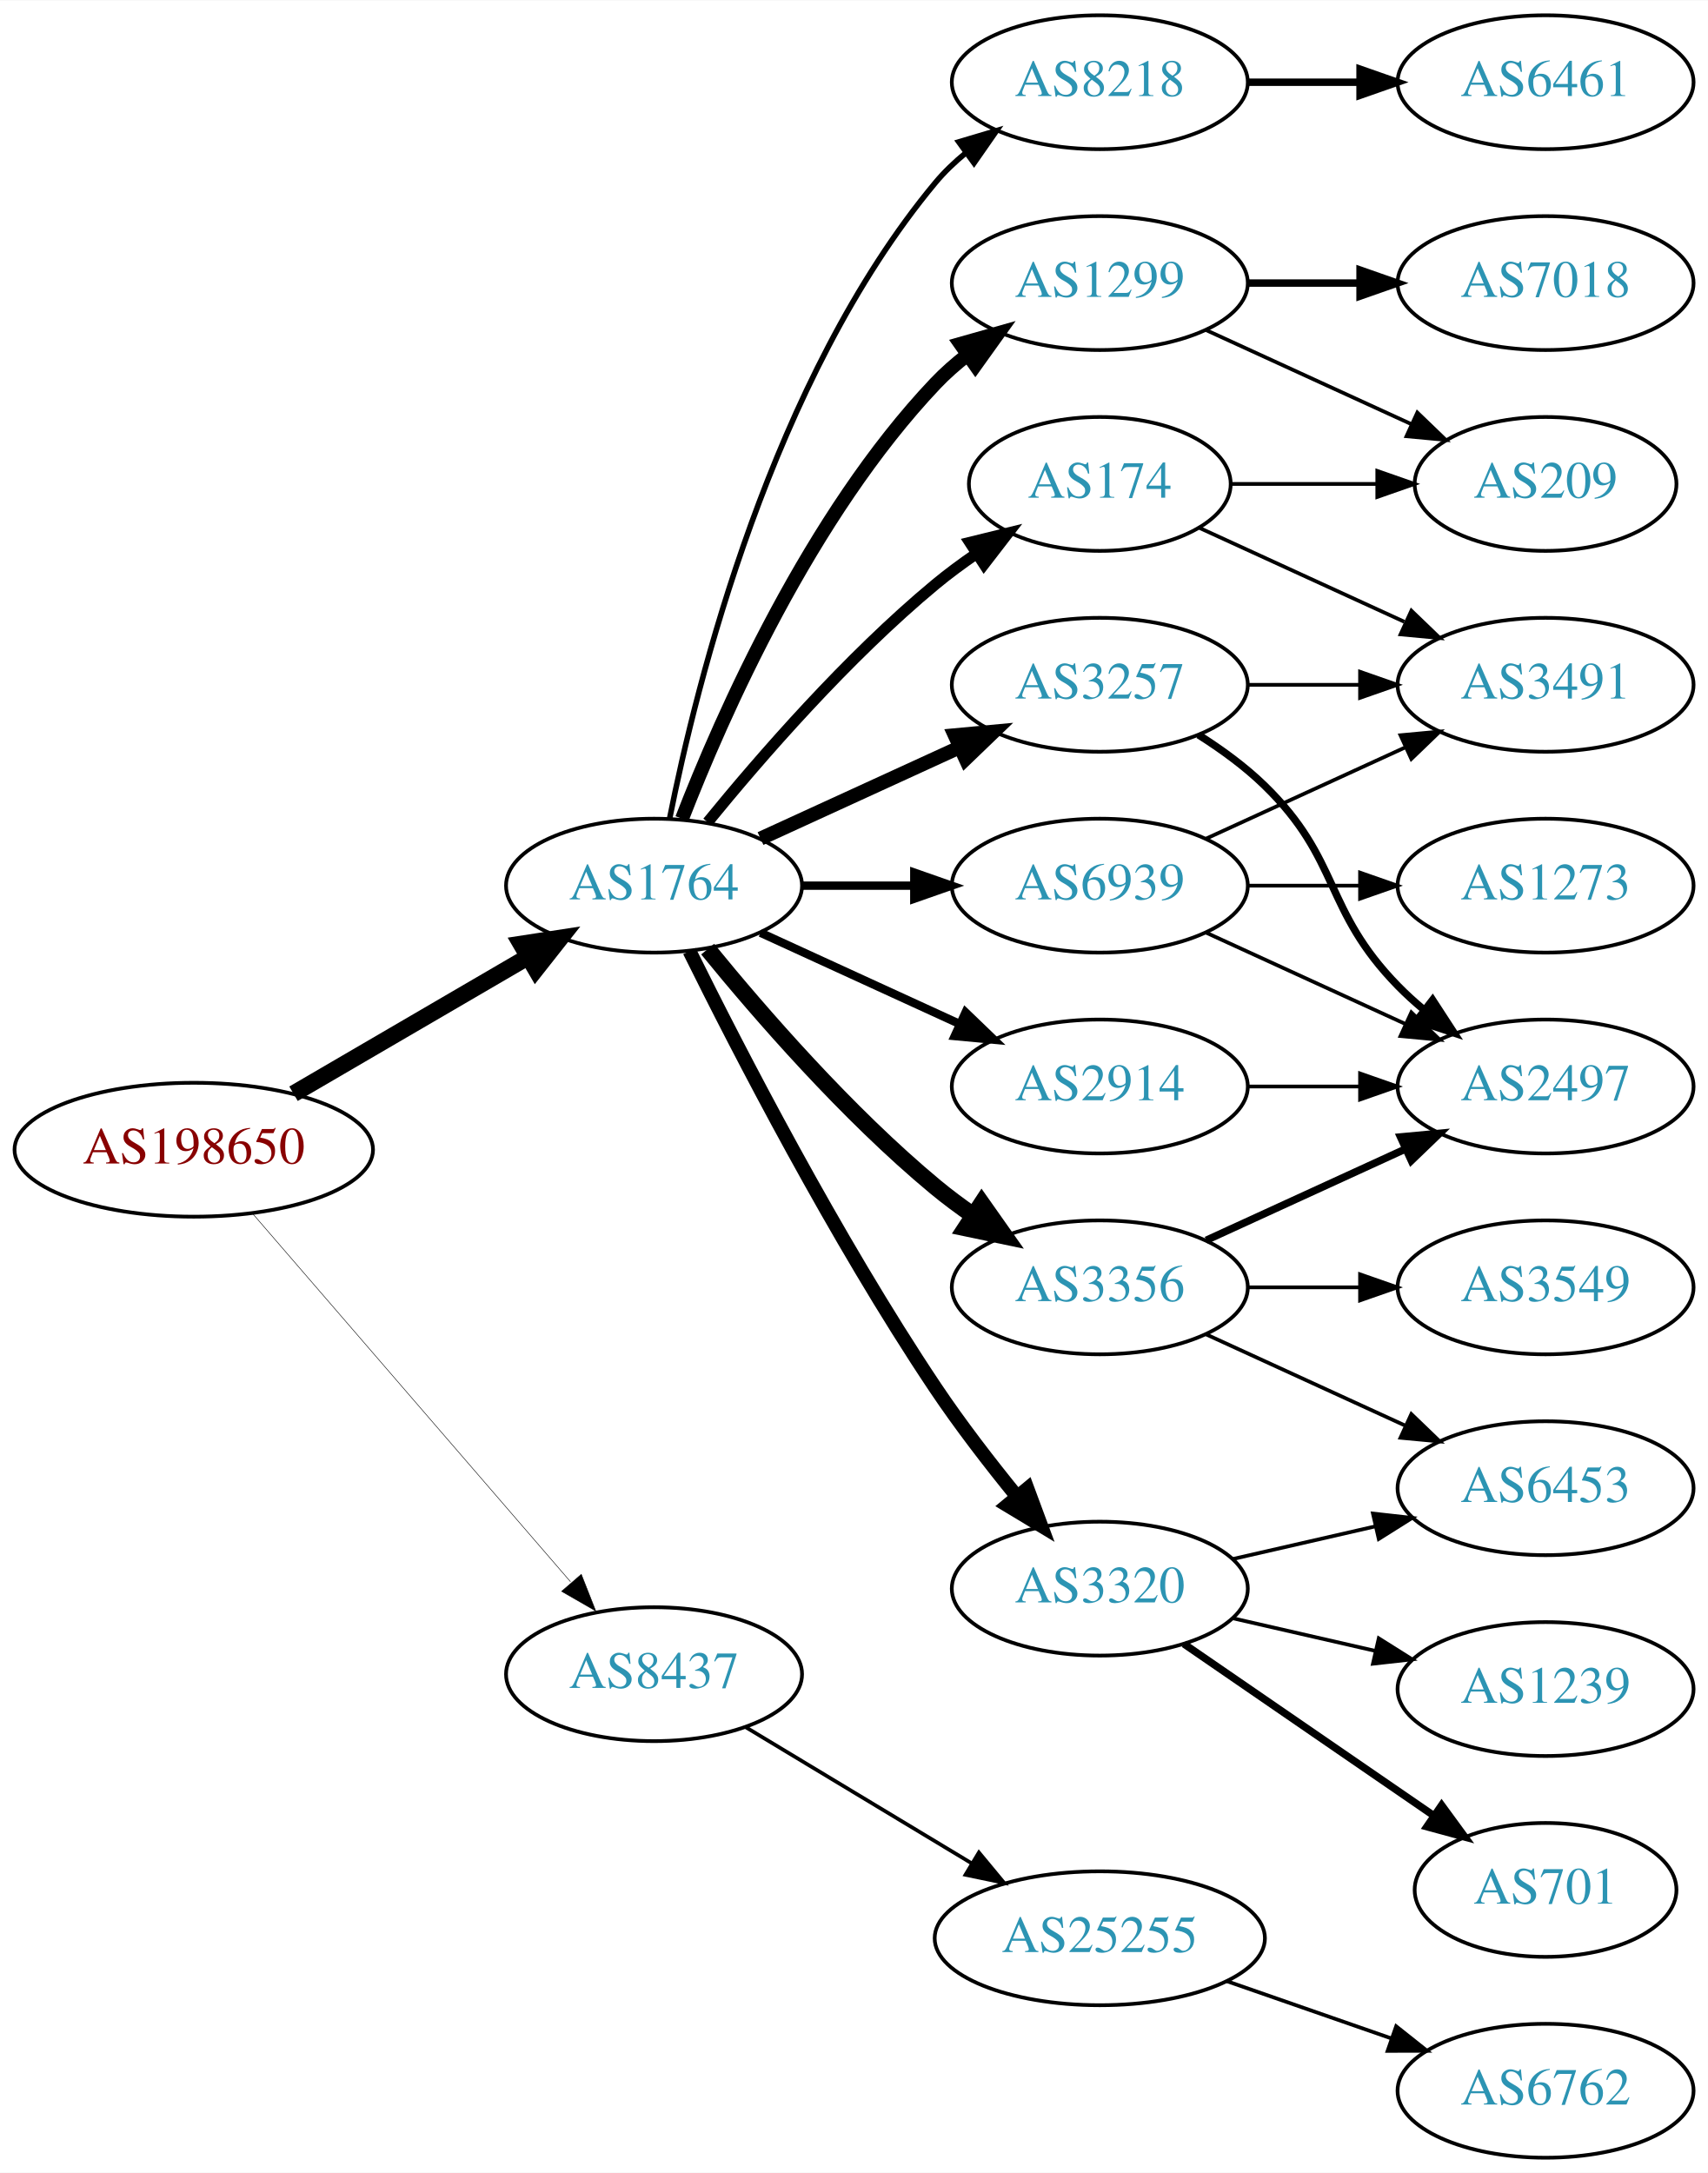
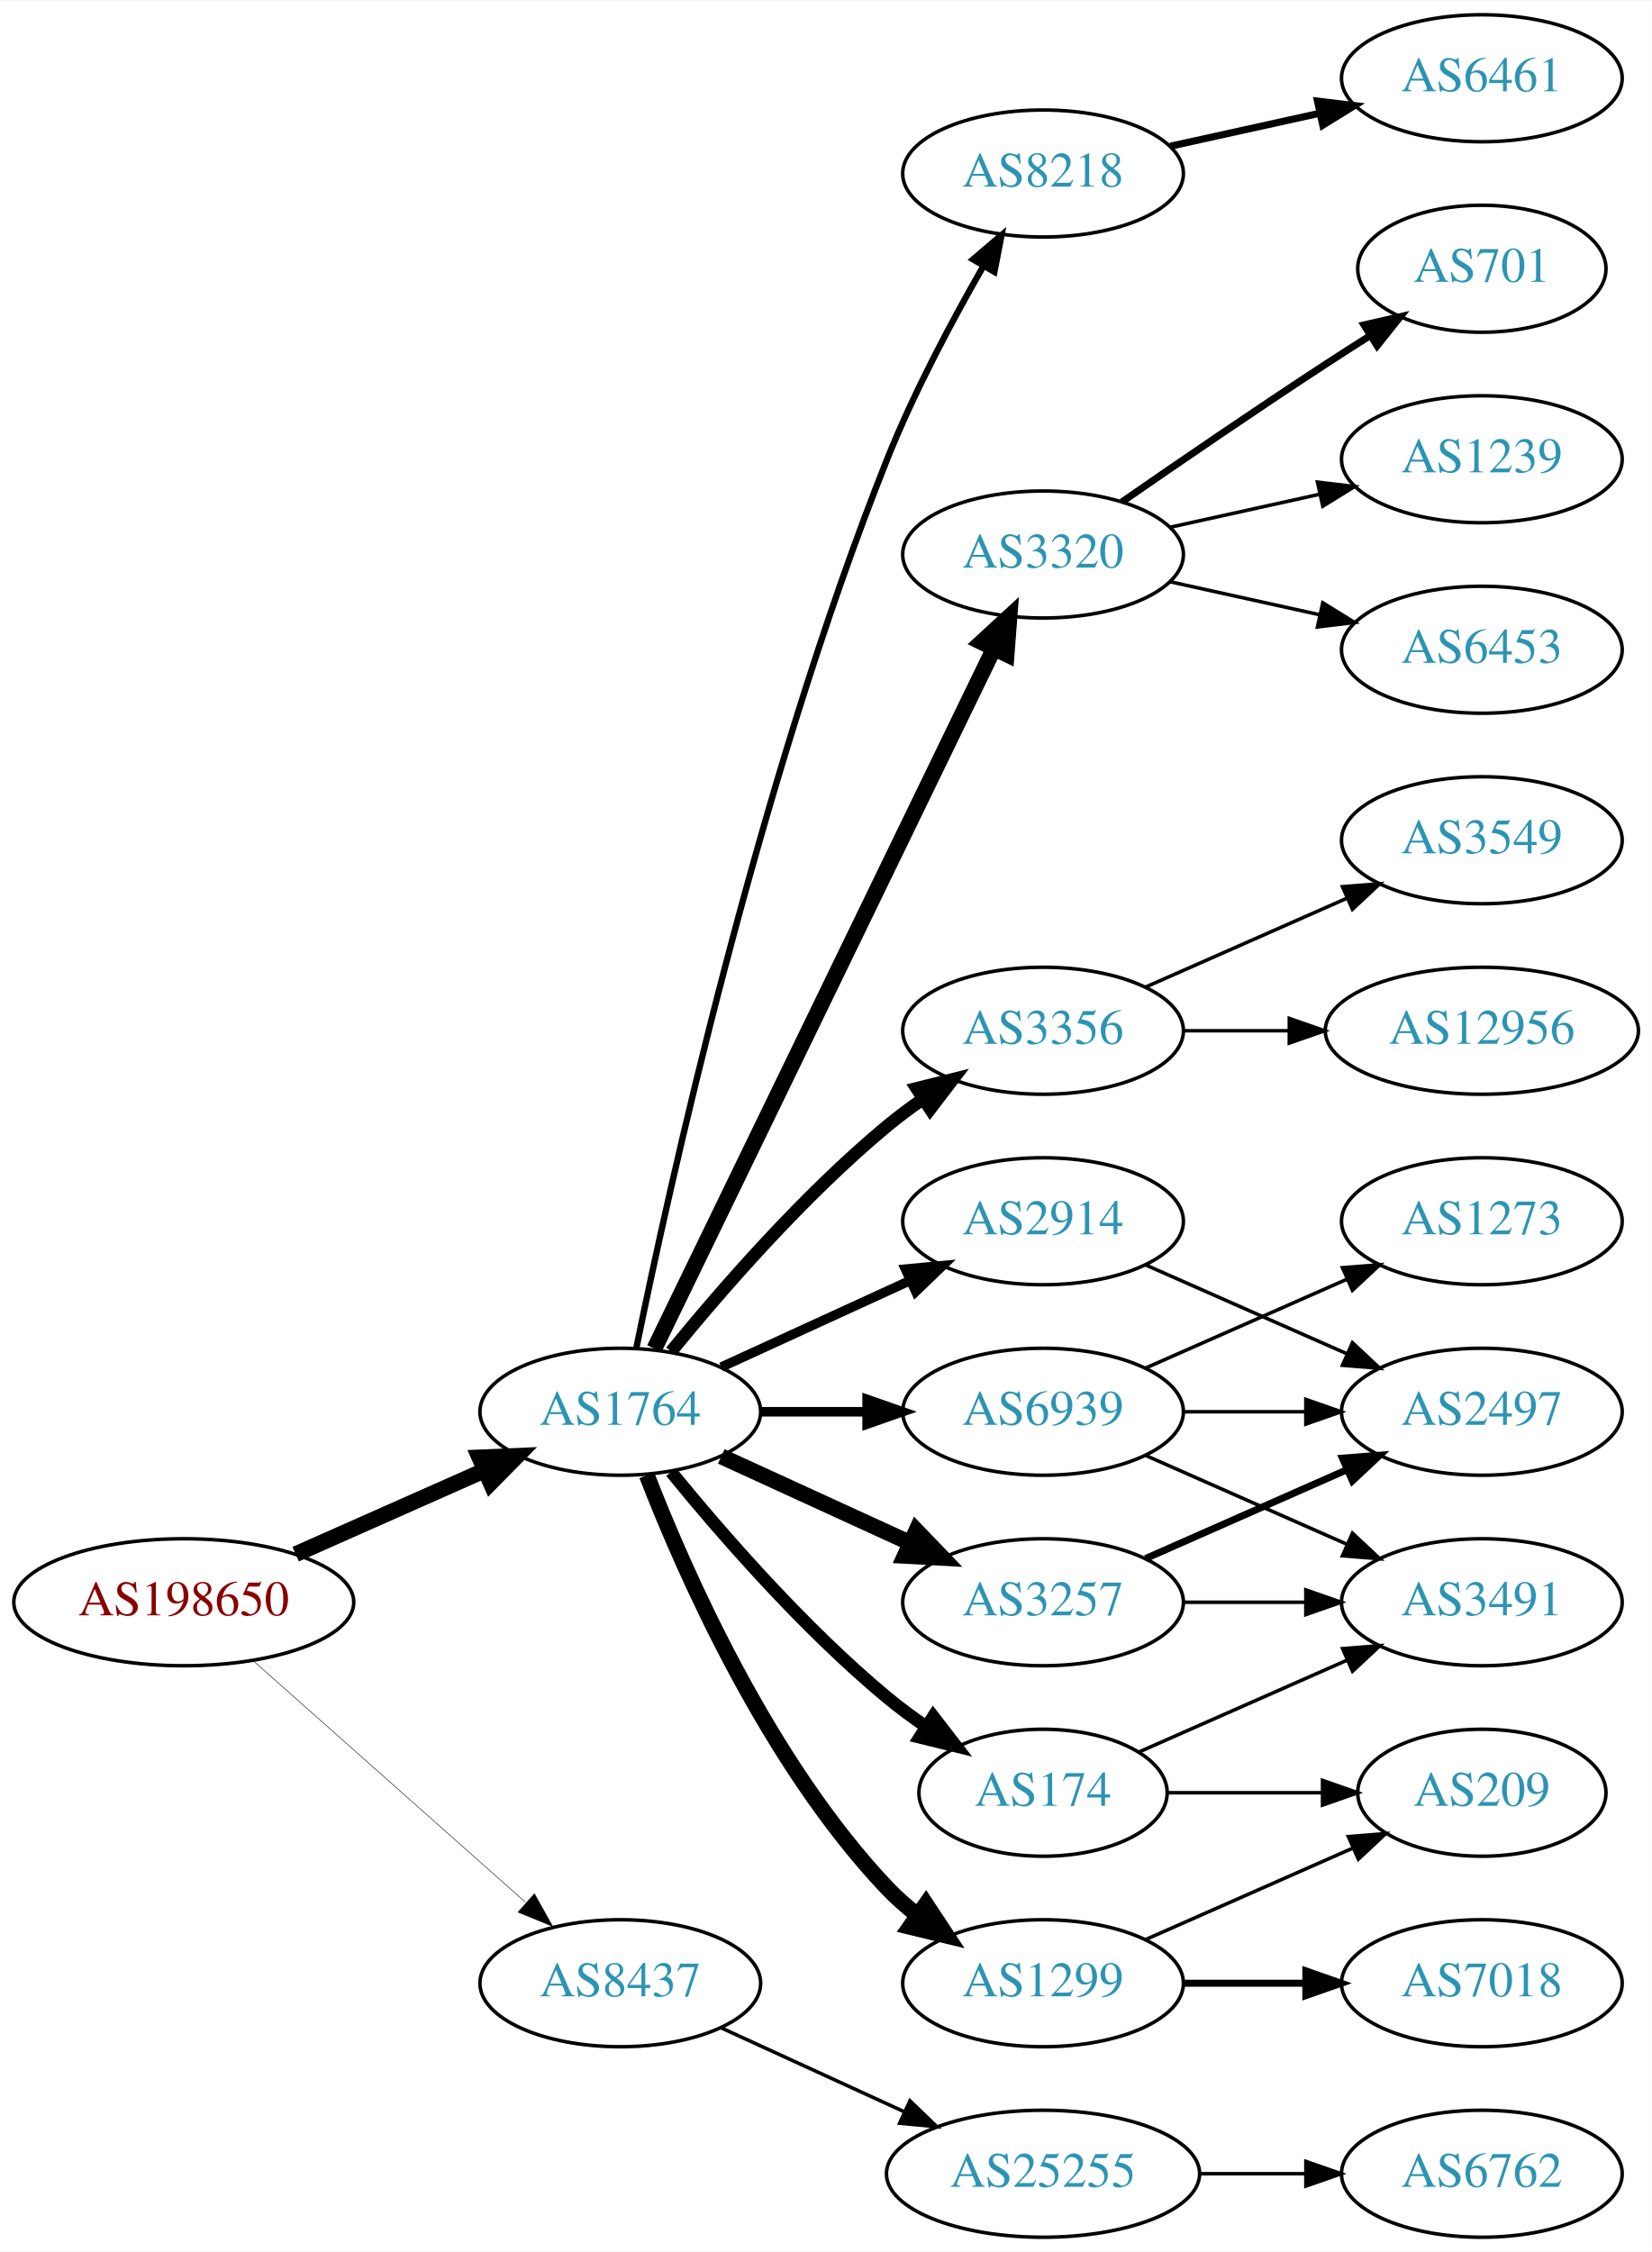
- <svg xmlns="http://www.w3.org/2000/svg" xmlns:xlink="http://www.w3.org/1999/xlink" width="459pt" height="584pt" viewBox="0.00 0.00 459.17 584.00">
-   <g id="graph0" class="graph" transform="scale(1 1) rotate(0) translate(4 580)">
-     <polygon fill="white" stroke="none" points="-4,4 -4,-580 455.17,-580 455.17,4 -4,4" />
+ <svg xmlns="http://www.w3.org/2000/svg" xmlns:xlink="http://www.w3.org/1999/xlink" width="468pt" height="638pt" viewBox="0.00 0.00 468.27 638.00">
+   <g id="graph0" class="graph" transform="scale(1 1) rotate(0) translate(4 634)">
+     <polygon fill="white" stroke="none" points="-4,4 -4,-634 464.269,-634 464.269,4 -4,4" />
    <g id="node1" class="node">
      <g id="a_node1">
        <a xlink:href="/asn/198650" xlink:title="AS198650 ~ APPLIED CHEMICALS Handels-GmbH [AT]">
-           <ellipse fill="#ffffff" stroke="black" cx="48.096" cy="-271" rx="48.192" ry="18" />
-           <text text-anchor="middle" x="48.096" y="-267.3" font-family="Times,serif" font-size="14.00" fill="#880000">AS198650</text>
+           <ellipse fill="#ffffff" stroke="black" cx="48.096" cy="-180" rx="48.192" ry="18" />
+           <text text-anchor="middle" x="48.096" y="-176.3" font-family="Times,serif" font-size="14.00" fill="#880000">AS198650</text>
        </a>
      </g>
    </g>
    <g id="node2" class="node">
      <g id="a_node2">
        <a xlink:href="/asn/1764" xlink:title="AS1764 ~ NEXTLAYER-AS [AT]">
-           <ellipse fill="#ffffff" stroke="black" cx="171.838" cy="-342" rx="39.794" ry="18" />
-           <text text-anchor="middle" x="171.838" y="-338.3" font-family="Times,serif" font-size="14.00" fill="#2c94b3">AS1764</text>
+           <ellipse fill="#ffffff" stroke="black" cx="171.838" cy="-234" rx="39.794" ry="18" />
+           <text text-anchor="middle" x="171.838" y="-230.3" font-family="Times,serif" font-size="14.00" fill="#2c94b3">AS1764</text>
        </a>
      </g>
    </g>
    <g id="edge1" class="edge">
-       <path fill="none" stroke="black" stroke-width="4.5" d="M74.914,-286.057C93.314,-296.788 118.197,-311.3 138.009,-322.854" />
-       <polygon fill="black" stroke="black" stroke-width="4.5" points="136.091,-326.294 146.713,-327.93 140.058,-319.491 136.091,-326.294" />
+       <path fill="none" stroke="black" stroke-width="4.5" d="M79.816,-193.626C96.101,-200.85 116.238,-209.781 133.427,-217.406" />
+       <polygon fill="black" stroke="black" stroke-width="4.5" points="131.893,-221.033 142.631,-221.488 135.086,-213.834 131.893,-221.033" />
    </g>
    <g id="node3" class="node">
      <g id="a_node3">
        <a xlink:href="/asn/8437" xlink:title="AS8437 ~ Hutchison Drei Austria GmbH [AT]">
-           <ellipse fill="#ffffff" stroke="black" cx="171.838" cy="-130" rx="39.794" ry="18" />
-           <text text-anchor="middle" x="171.838" y="-126.3" font-family="Times,serif" font-size="14.00" fill="#2c94b3">AS8437</text>
+           <ellipse fill="#ffffff" stroke="black" cx="171.838" cy="-72" rx="39.794" ry="18" />
+           <text text-anchor="middle" x="171.838" y="-68.3" font-family="Times,serif" font-size="14.00" fill="#2c94b3">AS8437</text>
        </a>
      </g>
    </g>
    <g id="edge2" class="edge">
-       <path fill="none" stroke="black" stroke-width="0.136" d="M64.024,-253.711C85.406,-228.946 124.869,-183.24 149.379,-154.854" />
-       <polygon fill="black" stroke="black" stroke-width="0.136" points="152.282,-156.847 156.168,-146.99 146.984,-152.272 152.282,-156.847" />
+       <path fill="none" stroke="black" stroke-width="0.145" d="M67.851,-163.362C88.495,-145.048 121.814,-115.49 144.941,-94.974" />
+       <polygon fill="black" stroke="black" stroke-width="0.145" points="147.5,-97.382 152.658,-88.128 142.855,-92.146 147.5,-97.382" />
    </g>
    <g id="node4" class="node">
      <g id="a_node4">
        <a xlink:href="/asn/174" xlink:title="AS174 ~ Cogent Communications [US]">
-           <ellipse fill="#ffffff" stroke="black" cx="291.681" cy="-450" rx="35.194" ry="18" />
-           <text text-anchor="middle" x="291.681" y="-446.3" font-family="Times,serif" font-size="14.00" fill="#2c94b3">AS174</text>
+           <ellipse fill="#ffffff" stroke="black" cx="291.681" cy="-126" rx="35.194" ry="18" />
+           <text text-anchor="middle" x="291.681" y="-122.3" font-family="Times,serif" font-size="14.00" fill="#2c94b3">AS174</text>
        </a>
      </g>
    </g>
    <g id="edge3" class="edge">
-       <path fill="none" stroke="black" stroke-width="3" d="M186.257,-359.065C200.372,-376.375 223.786,-403.345 247.484,-423 250.948,-425.872 254.74,-428.669 258.595,-431.308" />
-       <polygon fill="black" stroke="black" stroke-width="3" points="256.737,-434.275 267.027,-436.797 260.556,-428.408 256.737,-434.275" />
+       <path fill="none" stroke="black" stroke-width="3.6" d="M186.257,-216.935C200.372,-199.625 223.786,-172.655 247.484,-153 250.948,-150.128 254.74,-147.331 258.595,-144.692" />
+       <polygon fill="black" stroke="black" stroke-width="3.6" points="260.556,-147.592 267.027,-139.203 256.737,-141.725 260.556,-147.592" />
    </g>
    <g id="node5" class="node">
      <g id="a_node5">
-         <a xlink:href="/asn/3257" xlink:title="AS3257 ~ GTT [DE]">
-           <ellipse fill="#ffffff" stroke="black" cx="291.681" cy="-396" rx="39.794" ry="18" />
-           <text text-anchor="middle" x="291.681" y="-392.3" font-family="Times,serif" font-size="14.00" fill="#2c94b3">AS3257</text>
+         <a xlink:href="/asn/8218" xlink:title="AS8218 ~ legacy Neotelecoms [FR]">
+           <ellipse fill="#ffffff" stroke="black" cx="291.681" cy="-585" rx="39.794" ry="18" />
+           <text text-anchor="middle" x="291.681" y="-581.3" font-family="Times,serif" font-size="14.00" fill="#2c94b3">AS8218</text>
        </a>
      </g>
    </g>
    <g id="edge4" class="edge">
-       <path fill="none" stroke="black" stroke-width="3.75" d="M200.467,-354.661C216.424,-361.973 236.694,-371.261 253.977,-379.181" />
-       <polygon fill="black" stroke="black" stroke-width="3.75" points="252.676,-382.435 263.225,-383.419 255.592,-376.071 252.676,-382.435" />
+       <path fill="none" stroke="black" stroke-width="1.8" d="M176.405,-252.136C185.391,-296.259 210.881,-412.31 247.484,-504 255.02,-522.876 265.768,-543.047 274.657,-558.539" />
+       <polygon fill="black" stroke="black" stroke-width="1.8" points="271.841,-560.656 279.906,-567.526 277.885,-557.126 271.841,-560.656" />
    </g>
    <g id="node6" class="node">
      <g id="a_node6">
-         <a xlink:href="/asn/3356" xlink:title="AS3356 ~ Level 3 Parent, LLC [US]">
-           <ellipse fill="#ffffff" stroke="black" cx="291.681" cy="-234" rx="39.794" ry="18" />
-           <text text-anchor="middle" x="291.681" y="-230.3" font-family="Times,serif" font-size="14.00" fill="#2c94b3">AS3356</text>
+         <a xlink:href="/asn/1299" xlink:title="AS1299 ~ Telia Carrier [EU]">
+           <ellipse fill="#ffffff" stroke="black" cx="291.681" cy="-72" rx="39.794" ry="18" />
+           <text text-anchor="middle" x="291.681" y="-68.3" font-family="Times,serif" font-size="14.00" fill="#2c94b3">AS1299</text>
        </a>
      </g>
    </g>
    <g id="edge5" class="edge">
-       <path fill="none" stroke="black" stroke-width="4.5" d="M186.257,-324.935C200.372,-307.625 223.786,-280.655 247.484,-261 250.701,-258.332 254.201,-255.73 257.772,-253.259" />
-       <polygon fill="black" stroke="black" stroke-width="4.5" points="259.936,-256.548 266.128,-247.764 255.609,-249.968 259.936,-256.548" />
+       <path fill="none" stroke="black" stroke-width="4.5" d="M179.361,-216.006C190.112,-188.272 213.769,-134.571 247.484,-99 250.07,-96.272 252.988,-93.706 256.056,-91.323" />
+       <polygon fill="black" stroke="black" stroke-width="4.5" points="258.486,-94.427 264.404,-85.457 253.959,-87.984 258.486,-94.427" />
    </g>
    <g id="node7" class="node">
      <g id="a_node7">
-         <a xlink:href="/asn/1299" xlink:title="AS1299 ~ Telia Carrier [EU]">
-           <ellipse fill="#ffffff" stroke="black" cx="291.681" cy="-504" rx="39.794" ry="18" />
-           <text text-anchor="middle" x="291.681" y="-500.3" font-family="Times,serif" font-size="14.00" fill="#2c94b3">AS1299</text>
+         <a xlink:href="/asn/3320" xlink:title="AS3320 ~ DTAG [DE]">
+           <ellipse fill="#ffffff" stroke="black" cx="291.681" cy="-477" rx="39.794" ry="18" />
+           <text text-anchor="middle" x="291.681" y="-473.3" font-family="Times,serif" font-size="14.00" fill="#2c94b3">AS3320</text>
        </a>
      </g>
    </g>
    <g id="edge6" class="edge">
-       <path fill="none" stroke="black" stroke-width="3.75" d="M179.361,-359.994C190.112,-387.728 213.769,-441.429 247.484,-477 250.07,-479.728 252.988,-482.294 256.056,-484.677" />
-       <polygon fill="black" stroke="black" stroke-width="3.75" points="254.21,-487.658 264.404,-490.543 258.234,-481.93 254.21,-487.658" />
+       <path fill="none" stroke="black" stroke-width="4.5" d="M181.503,-251.868C201.984,-294.101 253.471,-400.272 277.697,-450.227" />
+       <polygon fill="black" stroke="black" stroke-width="4.5" points="274.255,-452.154 282.161,-459.433 281.341,-448.717 274.255,-452.154" />
    </g>
    <g id="node8" class="node">
      <g id="a_node8">
+         <a xlink:href="/asn/3257" xlink:title="AS3257 ~ GTT [DE]">
+           <ellipse fill="#ffffff" stroke="black" cx="291.681" cy="-180" rx="39.794" ry="18" />
+           <text text-anchor="middle" x="291.681" y="-176.3" font-family="Times,serif" font-size="14.00" fill="#2c94b3">AS3257</text>
+         </a>
+       </g>
+     </g>
+     <g id="edge7" class="edge">
+       <path fill="none" stroke="black" stroke-width="4.5" d="M200.467,-221.339C216.424,-214.027 236.694,-204.739 253.977,-196.819" />
+       <polygon fill="black" stroke="black" stroke-width="4.5" points="255.774,-200.327 263.225,-192.581 252.493,-193.168 255.774,-200.327" />
+     </g>
+     <g id="node9" class="node">
+       <g id="a_node9">
+         <a xlink:href="/asn/3356" xlink:title="AS3356 ~ Level 3 Parent, LLC [US]">
+           <ellipse fill="#ffffff" stroke="black" cx="291.681" cy="-342" rx="39.794" ry="18" />
+           <text text-anchor="middle" x="291.681" y="-338.3" font-family="Times,serif" font-size="14.00" fill="#2c94b3">AS3356</text>
+         </a>
+       </g>
+     </g>
+     <g id="edge8" class="edge">
+       <path fill="none" stroke="black" stroke-width="3.6" d="M186.257,-251.065C200.372,-268.375 223.786,-295.345 247.484,-315 250.701,-317.668 254.201,-320.27 257.772,-322.741" />
+       <polygon fill="black" stroke="black" stroke-width="3.6" points="255.85,-325.666 266.128,-328.236 259.695,-319.817 255.85,-325.666" />
+     </g>
+     <g id="node10" class="node">
+       <g id="a_node10">
        <a xlink:href="/asn/2914" xlink:title="AS2914 ~ NTT America, Inc. [US]">
          <ellipse fill="#ffffff" stroke="black" cx="291.681" cy="-288" rx="39.794" ry="18" />
          <text text-anchor="middle" x="291.681" y="-284.3" font-family="Times,serif" font-size="14.00" fill="#2c94b3">AS2914</text>
        </a>
      </g>
    </g>
-     <g id="edge7" class="edge">
-       <path fill="none" stroke="black" stroke-width="2.25" d="M200.467,-329.339C216.424,-322.027 236.694,-312.739 253.977,-304.819" />
-       <polygon fill="black" stroke="black" stroke-width="2.25" points="255.592,-307.929 263.225,-300.581 252.676,-301.565 255.592,-307.929" />
-     </g>
-     <g id="node9" class="node">
-       <g id="a_node9">
-         <a xlink:href="/asn/3320" xlink:title="AS3320 ~ DTAG [DE]">
-           <ellipse fill="#ffffff" stroke="black" cx="291.681" cy="-153" rx="39.794" ry="18" />
-           <text text-anchor="middle" x="291.681" y="-149.3" font-family="Times,serif" font-size="14.00" fill="#2c94b3">AS3320</text>
-         </a>
-       </g>
-     </g>
-     <g id="edge8" class="edge">
-       <path fill="none" stroke="black" stroke-width="3.75" d="M181.361,-324.4C194.369,-298.089 220.519,-247.283 247.484,-207 254.131,-197.07 262.139,-186.699 269.445,-177.731" />
-       <polygon fill="black" stroke="black" stroke-width="3.75" points="272.214,-179.875 275.898,-169.942 266.823,-175.409 272.214,-179.875" />
-     </g>
-     <g id="node10" class="node">
-       <g id="a_node10">
-         <a xlink:href="/asn/8218" xlink:title="AS8218 ~ legacy Neotelecoms [FR]">
-           <ellipse fill="#ffffff" stroke="black" cx="291.681" cy="-558" rx="39.794" ry="18" />
-           <text text-anchor="middle" x="291.681" y="-554.3" font-family="Times,serif" font-size="14.00" fill="#2c94b3">AS8218</text>
-         </a>
-       </g>
-     </g>
    <g id="edge9" class="edge">
-       <path fill="none" stroke="black" stroke-width="1.5" d="M176.037,-360.073C183.2,-396.141 203.474,-478.125 247.484,-531 249.889,-533.889 252.686,-536.563 255.678,-539.013" />
-       <polygon fill="black" stroke="black" stroke-width="1.5" points="253.766,-541.95 263.921,-544.973 257.868,-536.277 253.766,-541.95" />
+       <path fill="none" stroke="black" stroke-width="2.7" d="M200.467,-246.661C216.424,-253.973 236.694,-263.261 253.977,-271.181" />
+       <polygon fill="black" stroke="black" stroke-width="2.7" points="252.676,-274.435 263.225,-275.419 255.592,-268.071 252.676,-274.435" />
    </g>
    <g id="node11" class="node">
      <g id="a_node11">
        <a xlink:href="/asn/6939" xlink:title="AS6939 ~ Hurricane Electric LLC [US]">
-           <ellipse fill="#ffffff" stroke="black" cx="291.681" cy="-342" rx="39.794" ry="18" />
-           <text text-anchor="middle" x="291.681" y="-338.3" font-family="Times,serif" font-size="14.00" fill="#2c94b3">AS6939</text>
+           <ellipse fill="#ffffff" stroke="black" cx="291.681" cy="-234" rx="39.794" ry="18" />
+           <text text-anchor="middle" x="291.681" y="-230.3" font-family="Times,serif" font-size="14.00" fill="#2c94b3">AS6939</text>
        </a>
      </g>
    </g>
    <g id="edge10" class="edge">
-       <path fill="none" stroke="black" stroke-width="2.25" d="M211.751,-342C221.304,-342 231.654,-342 241.616,-342" />
-       <polygon fill="black" stroke="black" stroke-width="2.25" points="241.809,-345.5 251.809,-342 241.809,-338.5 241.809,-345.5" />
-     </g>
-     <g id="node21" class="node">
-       <g id="a_node21">
+       <path fill="none" stroke="black" stroke-width="2.7" d="M211.751,-234C221.304,-234 231.654,-234 241.616,-234" />
+       <polygon fill="black" stroke="black" stroke-width="2.7" points="241.809,-237.5 251.809,-234 241.809,-230.5 241.809,-237.5" />
+     </g>
+     <g id="node22" class="node">
+       <g id="a_node22">
        <a xlink:href="/asn/25255" xlink:title="AS25255 ~ ==&gt; TELE2 AUSTRIA &lt;== [AT]">
-           <ellipse fill="#ffffff" stroke="black" cx="291.681" cy="-59" rx="44.393" ry="18" />
-           <text text-anchor="middle" x="291.681" y="-55.3" font-family="Times,serif" font-size="14.00" fill="#2c94b3">AS25255</text>
-         </a>
-       </g>
-     </g>
-     <g id="edge25" class="edge">
-       <path fill="none" stroke="black" d="M196.402,-115.803C213.876,-105.275 237.933,-90.78 257.372,-79.068" />
-       <polygon fill="black" stroke="black" points="259.179,-82.066 265.939,-73.907 255.567,-76.07 259.179,-82.066" />
+           <ellipse fill="#ffffff" stroke="black" cx="291.681" cy="-18" rx="44.393" ry="18" />
+           <text text-anchor="middle" x="291.681" y="-14.3" font-family="Times,serif" font-size="14.00" fill="#2c94b3">AS25255</text>
+         </a>
+       </g>
+     </g>
+     <g id="edge24" class="edge">
+       <path fill="none" stroke="black" d="M200.467,-59.339C215.965,-52.238 235.531,-43.272 252.478,-35.506" />
+       <polygon fill="black" stroke="black" points="253.948,-38.682 261.58,-31.335 251.031,-32.319 253.948,-38.682" />
    </g>
    <g id="node12" class="node">
      <g id="a_node12">
        <a xlink:href="/asn/3491" xlink:title="AS3491 ~ PCCW Global, Inc. [US]">
-           <ellipse fill="#ffffff" stroke="black" cx="411.523" cy="-396" rx="39.794" ry="18" />
-           <text text-anchor="middle" x="411.523" y="-392.3" font-family="Times,serif" font-size="14.00" fill="#2c94b3">AS3491</text>
+           <ellipse fill="#ffffff" stroke="black" cx="416.073" cy="-180" rx="39.794" ry="18" />
+           <text text-anchor="middle" x="416.073" y="-176.3" font-family="Times,serif" font-size="14.00" fill="#2c94b3">AS3491</text>
        </a>
      </g>
    </g>
    <g id="edge11" class="edge">
-       <path fill="none" stroke="black" d="M318.542,-438.149C334.662,-430.762 355.665,-421.138 373.53,-412.952" />
-       <polygon fill="black" stroke="black" points="375.448,-415.923 383.081,-408.575 372.532,-409.559 375.448,-415.923" />
+       <path fill="none" stroke="black" d="M318.937,-137.584C336.122,-145.167 358.835,-155.188 377.87,-163.586" />
+       <polygon fill="black" stroke="black" points="376.596,-166.849 387.158,-167.684 379.421,-160.445 376.596,-166.849" />
    </g>
    <g id="node13" class="node">
      <g id="a_node13">
        <a xlink:href="/asn/209" xlink:title="AS209 ~ CenturyLink Communications, LLC [US]">
-           <ellipse fill="#ffffff" stroke="black" cx="411.523" cy="-450" rx="35.194" ry="18" />
-           <text text-anchor="middle" x="411.523" y="-446.3" font-family="Times,serif" font-size="14.00" fill="#2c94b3">AS209</text>
+           <ellipse fill="#ffffff" stroke="black" cx="416.073" cy="-126" rx="35.194" ry="18" />
+           <text text-anchor="middle" x="416.073" y="-122.3" font-family="Times,serif" font-size="14.00" fill="#2c94b3">AS209</text>
        </a>
      </g>
    </g>
    <g id="edge12" class="edge">
-       <path fill="none" stroke="black" d="M327.082,-450C339.304,-450 353.239,-450 366.175,-450" />
-       <polygon fill="black" stroke="black" points="366.282,-453.5 376.282,-450 366.282,-446.5 366.282,-453.5" />
-     </g>
-     <g id="edge13" class="edge">
-       <path fill="none" stroke="black" d="M331.593,-396C341.146,-396 351.496,-396 361.459,-396" />
-       <polygon fill="black" stroke="black" points="361.651,-399.5 371.651,-396 361.651,-392.5 361.651,-399.5" />
+       <path fill="none" stroke="black" d="M327.099,-126C340.64,-126 356.36,-126 370.734,-126" />
+       <polygon fill="black" stroke="black" points="370.912,-129.5 380.912,-126 370.912,-122.5 370.912,-129.5" />
    </g>
    <g id="node14" class="node">
      <g id="a_node14">
-         <a xlink:href="/asn/2497" xlink:title="AS2497 ~ Internet Initiative Japan Inc. [JP]">
-           <ellipse fill="#ffffff" stroke="black" cx="411.523" cy="-288" rx="39.794" ry="18" />
-           <text text-anchor="middle" x="411.523" y="-284.3" font-family="Times,serif" font-size="14.00" fill="#2c94b3">AS2497</text>
-         </a>
-       </g>
-     </g>
-     <g id="edge14" class="edge">
-       <path fill="none" stroke="black" stroke-width="2" d="M318.21,-382.538C324.372,-378.638 330.674,-374.052 335.877,-369 356.57,-348.906 351.704,-335.617 371.877,-315 373.969,-312.861 376.253,-310.782 378.63,-308.79" />
-       <polygon fill="black" stroke="black" stroke-width="2" points="381.148,-311.268 386.929,-302.389 376.873,-305.725 381.148,-311.268" />
-     </g>
-     <g id="edge15" class="edge">
-       <path fill="none" stroke="black" stroke-width="2" d="M320.309,-246.661C336.266,-253.973 356.537,-263.261 373.82,-271.181" />
-       <polygon fill="black" stroke="black" stroke-width="2" points="372.518,-274.435 383.067,-275.419 375.434,-268.071 372.518,-274.435" />
+         <a xlink:href="/asn/6461" xlink:title="AS6461 ~ Zayo Bandwidth [US]">
+           <ellipse fill="#ffffff" stroke="black" cx="416.073" cy="-612" rx="39.794" ry="18" />
+           <text text-anchor="middle" x="416.073" y="-608.3" font-family="Times,serif" font-size="14.00" fill="#2c94b3">AS6461</text>
+         </a>
+       </g>
+     </g>
+     <g id="edge13" class="edge">
+       <path fill="none" stroke="black" stroke-width="2" d="M327.753,-592.737C340.94,-595.646 356.12,-598.995 370.086,-602.076" />
+       <polygon fill="black" stroke="black" stroke-width="2" points="369.476,-605.525 379.995,-604.262 370.984,-598.69 369.476,-605.525" />
+     </g>
+     <g id="edge23" class="edge">
+       <path fill="none" stroke="black" d="M320.76,-84.389C338.188,-92.078 360.746,-102.031 379.429,-110.274" />
+       <polygon fill="black" stroke="black" points="378.237,-113.573 388.799,-114.408 381.063,-107.169 378.237,-113.573" />
+     </g>
+     <g id="node21" class="node">
+       <g id="a_node21">
+         <a xlink:href="/asn/7018" xlink:title="AS7018 ~ AT&amp;T Services, Inc. [US]">
+           <ellipse fill="#ffffff" stroke="black" cx="416.073" cy="-72" rx="39.794" ry="18" />
+           <text text-anchor="middle" x="416.073" y="-68.3" font-family="Times,serif" font-size="14.00" fill="#2c94b3">AS7018</text>
+         </a>
+       </g>
+     </g>
+     <g id="edge22" class="edge">
+       <path fill="none" stroke="black" stroke-width="2" d="M331.406,-72C342.344,-72 354.395,-72 365.861,-72" />
+       <polygon fill="black" stroke="black" stroke-width="2" points="366.179,-75.5 376.179,-72 366.179,-68.5 366.179,-75.5" />
    </g>
    <g id="node15" class="node">
      <g id="a_node15">
-         <a xlink:href="/asn/3549" xlink:title="AS3549 ~ Level 3 Parent, LLC [US]">
-           <ellipse fill="#ffffff" stroke="black" cx="411.523" cy="-234" rx="39.794" ry="18" />
-           <text text-anchor="middle" x="411.523" y="-230.3" font-family="Times,serif" font-size="14.00" fill="#2c94b3">AS3549</text>
-         </a>
-       </g>
-     </g>
-     <g id="edge16" class="edge">
-       <path fill="none" stroke="black" d="M331.593,-234C341.146,-234 351.496,-234 361.459,-234" />
-       <polygon fill="black" stroke="black" points="361.651,-237.5 371.651,-234 361.651,-230.5 361.651,-237.5" />
+         <a xlink:href="/asn/701" xlink:title="AS701 ~ UUNET [US]">
+           <ellipse fill="#ffffff" stroke="black" cx="416.073" cy="-558" rx="35.194" ry="18" />
+           <text text-anchor="middle" x="416.073" y="-554.3" font-family="Times,serif" font-size="14.00" fill="#2c94b3">AS701</text>
+         </a>
+       </g>
+     </g>
+     <g id="edge14" class="edge">
+       <path fill="none" stroke="black" stroke-width="2" d="M314.038,-491.901C329.889,-502.877 352.092,-518.079 371.877,-531 375.921,-533.642 380.207,-536.385 384.446,-539.067" />
+       <polygon fill="black" stroke="black" stroke-width="2" points="382.66,-542.079 392.99,-544.432 386.383,-536.15 382.66,-542.079" />
    </g>
    <g id="node16" class="node">
      <g id="a_node16">
+         <a xlink:href="/asn/1239" xlink:title="AS1239 ~ Sprint [US]">
+           <ellipse fill="#ffffff" stroke="black" cx="416.073" cy="-504" rx="39.794" ry="18" />
+           <text text-anchor="middle" x="416.073" y="-500.3" font-family="Times,serif" font-size="14.00" fill="#2c94b3">AS1239</text>
+         </a>
+       </g>
+     </g>
+     <g id="edge15" class="edge">
+       <path fill="none" stroke="black" d="M327.753,-484.737C340.94,-487.646 356.12,-490.995 370.086,-494.076" />
+       <polygon fill="black" stroke="black" points="369.476,-497.525 379.995,-496.262 370.984,-490.69 369.476,-497.525" />
+     </g>
+     <g id="node17" class="node">
+       <g id="a_node17">
        <a xlink:href="/asn/6453" xlink:title="AS6453 ~ TATA COMMUNICATIONS (AMERICA) INC [US]">
-           <ellipse fill="#ffffff" stroke="black" cx="411.523" cy="-180" rx="39.794" ry="18" />
-           <text text-anchor="middle" x="411.523" y="-176.3" font-family="Times,serif" font-size="14.00" fill="#2c94b3">AS6453</text>
+           <ellipse fill="#ffffff" stroke="black" cx="416.073" cy="-450" rx="39.794" ry="18" />
+           <text text-anchor="middle" x="416.073" y="-446.3" font-family="Times,serif" font-size="14.00" fill="#2c94b3">AS6453</text>
+         </a>
+       </g>
+     </g>
+     <g id="edge16" class="edge">
+       <path fill="none" stroke="black" d="M327.753,-469.263C340.94,-466.354 356.12,-463.005 370.086,-459.924" />
+       <polygon fill="black" stroke="black" points="370.984,-463.31 379.995,-457.738 369.476,-456.475 370.984,-463.31" />
+     </g>
+     <g id="edge18" class="edge">
+       <path fill="none" stroke="black" d="M331.406,-180C342.344,-180 354.395,-180 365.861,-180" />
+       <polygon fill="black" stroke="black" points="366.179,-183.5 376.179,-180 366.179,-176.5 366.179,-183.5" />
+     </g>
+     <g id="node18" class="node">
+       <g id="a_node18">
+         <a xlink:href="/asn/2497" xlink:title="AS2497 ~ Internet Initiative Japan Inc. [JP]">
+           <ellipse fill="#ffffff" stroke="black" cx="416.073" cy="-234" rx="39.794" ry="18" />
+           <text text-anchor="middle" x="416.073" y="-230.3" font-family="Times,serif" font-size="14.00" fill="#2c94b3">AS2497</text>
        </a>
      </g>
    </g>
    <g id="edge17" class="edge">
-       <path fill="none" stroke="black" d="M320.309,-221.339C336.266,-214.027 356.537,-204.739 373.82,-196.819" />
-       <polygon fill="black" stroke="black" points="375.434,-199.929 383.067,-192.581 372.518,-193.565 375.434,-199.929" />
-     </g>
-     <g id="edge24" class="edge">
-       <path fill="none" stroke="black" d="M320.309,-491.339C336.726,-483.817 357.707,-474.202 375.304,-466.139" />
-       <polygon fill="black" stroke="black" points="377.048,-469.189 384.681,-461.842 374.132,-462.826 377.048,-469.189" />
+       <path fill="none" stroke="black" stroke-width="2" d="M320.76,-192.389C337.708,-199.866 359.505,-209.483 377.874,-217.588" />
+       <polygon fill="black" stroke="black" stroke-width="2" points="376.562,-220.834 387.124,-221.669 379.388,-214.43 376.562,-220.834" />
+     </g>
+     <g id="node19" class="node">
+       <g id="a_node19">
+         <a xlink:href="/asn/3549" xlink:title="AS3549 ~ Level 3 Parent, LLC [US]">
+           <ellipse fill="#ffffff" stroke="black" cx="416.073" cy="-396" rx="39.794" ry="18" />
+           <text text-anchor="middle" x="416.073" y="-392.3" font-family="Times,serif" font-size="14.00" fill="#2c94b3">AS3549</text>
+         </a>
+       </g>
+     </g>
+     <g id="edge19" class="edge">
+       <path fill="none" stroke="black" d="M320.76,-354.389C337.708,-361.866 359.505,-371.483 377.874,-379.588" />
+       <polygon fill="black" stroke="black" points="376.562,-382.834 387.124,-383.669 379.388,-376.43 376.562,-382.834" />
    </g>
    <g id="node20" class="node">
      <g id="a_node20">
-         <a xlink:href="/asn/7018" xlink:title="AS7018 ~ AT&amp;T Services, Inc. [US]">
-           <ellipse fill="#ffffff" stroke="black" cx="411.523" cy="-504" rx="39.794" ry="18" />
-           <text text-anchor="middle" x="411.523" y="-500.3" font-family="Times,serif" font-size="14.00" fill="#2c94b3">AS7018</text>
-         </a>
-       </g>
-     </g>
-     <g id="edge23" class="edge">
-       <path fill="none" stroke="black" stroke-width="2" d="M331.593,-504C341.146,-504 351.496,-504 361.459,-504" />
-       <polygon fill="black" stroke="black" stroke-width="2" points="361.651,-507.5 371.651,-504 361.651,-500.5 361.651,-507.5" />
-     </g>
-     <g id="edge18" class="edge">
-       <path fill="none" stroke="black" d="M331.593,-288C341.146,-288 351.496,-288 361.459,-288" />
-       <polygon fill="black" stroke="black" points="361.651,-291.5 371.651,-288 361.651,-284.5 361.651,-291.5" />
-     </g>
-     <g id="edge22" class="edge">
-       <path fill="none" stroke="black" d="M327.4,-160.955C339.4,-163.704 353.021,-166.825 365.713,-169.733" />
-       <polygon fill="black" stroke="black" points="365.116,-173.187 375.645,-172.009 366.679,-166.364 365.116,-173.187" />
-     </g>
-     <g id="node18" class="node">
-       <g id="a_node18">
-         <a xlink:href="/asn/1239" xlink:title="AS1239 ~ Sprint [US]">
-           <ellipse fill="#ffffff" stroke="black" cx="411.523" cy="-126" rx="39.794" ry="18" />
-           <text text-anchor="middle" x="411.523" y="-122.3" font-family="Times,serif" font-size="14.00" fill="#2c94b3">AS1239</text>
+         <a xlink:href="/asn/12956" xlink:title="AS12956 ~ TELXIUS [ES]">
+           <ellipse fill="#ffffff" stroke="black" cx="416.073" cy="-342" rx="44.393" ry="18" />
+           <text text-anchor="middle" x="416.073" y="-338.3" font-family="Times,serif" font-size="14.00" fill="#2c94b3">AS12956</text>
        </a>
      </g>
    </g>
    <g id="edge20" class="edge">
-       <path fill="none" stroke="black" d="M327.4,-145.045C339.4,-142.296 353.021,-139.175 365.713,-136.267" />
-       <polygon fill="black" stroke="black" points="366.679,-139.636 375.645,-133.991 365.116,-132.813 366.679,-139.636" />
-     </g>
-     <g id="node19" class="node">
-       <g id="a_node19">
-         <a xlink:href="/asn/701" xlink:title="AS701 ~ UUNET [US]">
-           <ellipse fill="#ffffff" stroke="black" cx="411.523" cy="-72" rx="35.194" ry="18" />
-           <text text-anchor="middle" x="411.523" y="-68.3" font-family="Times,serif" font-size="14.00" fill="#2c94b3">AS701</text>
-         </a>
-       </g>
+       <path fill="none" stroke="black" d="M331.406,-342C340.866,-342 351.158,-342 361.184,-342" />
+       <polygon fill="black" stroke="black" points="361.491,-345.5 371.491,-342 361.491,-338.5 361.491,-345.5" />
    </g>
    <g id="edge21" class="edge">
-       <path fill="none" stroke="black" stroke-width="2" d="M314.295,-138.143C333.132,-125.195 360.612,-106.307 381.388,-92.026" />
-       <polygon fill="black" stroke="black" stroke-width="2" points="383.578,-94.768 389.836,-86.219 379.613,-88.999 383.578,-94.768" />
-     </g>
-     <g id="node17" class="node">
-       <g id="a_node17">
-         <a xlink:href="/asn/6461" xlink:title="AS6461 ~ Zayo Bandwidth [US]">
-           <ellipse fill="#ffffff" stroke="black" cx="411.523" cy="-558" rx="39.794" ry="18" />
-           <text text-anchor="middle" x="411.523" y="-554.3" font-family="Times,serif" font-size="14.00" fill="#2c94b3">AS6461</text>
-         </a>
-       </g>
-     </g>
-     <g id="edge19" class="edge">
-       <path fill="none" stroke="black" stroke-width="2" d="M331.593,-558C341.146,-558 351.496,-558 361.459,-558" />
-       <polygon fill="black" stroke="black" stroke-width="2" points="361.651,-561.5 371.651,-558 361.651,-554.5 361.651,-561.5" />
+       <path fill="none" stroke="black" d="M320.76,-275.611C337.708,-268.134 359.505,-258.517 377.874,-250.412" />
+       <polygon fill="black" stroke="black" points="379.388,-253.57 387.124,-246.331 376.562,-247.166 379.388,-253.57" />
+     </g>
+     <g id="edge27" class="edge">
+       <path fill="none" stroke="black" d="M320.76,-221.611C337.708,-214.134 359.505,-204.517 377.874,-196.412" />
+       <polygon fill="black" stroke="black" points="379.388,-199.57 387.124,-192.331 376.562,-193.166 379.388,-199.57" />
    </g>
    <g id="edge28" class="edge">
-       <path fill="none" stroke="black" d="M320.309,-354.661C336.266,-361.973 356.537,-371.261 373.82,-379.181" />
-       <polygon fill="black" stroke="black" points="372.518,-382.435 383.067,-383.419 375.434,-376.071 372.518,-382.435" />
-     </g>
-     <g id="edge29" class="edge">
-       <path fill="none" stroke="black" d="M320.309,-329.339C336.266,-322.027 356.537,-312.739 373.82,-304.819" />
-       <polygon fill="black" stroke="black" points="375.434,-307.929 383.067,-300.581 372.518,-301.565 375.434,-307.929" />
+       <path fill="none" stroke="black" d="M331.406,-234C342.344,-234 354.395,-234 365.861,-234" />
+       <polygon fill="black" stroke="black" points="366.179,-237.5 376.179,-234 366.179,-230.5 366.179,-237.5" />
+     </g>
+     <g id="node24" class="node">
+       <g id="a_node24">
+         <a xlink:href="/asn/1273" xlink:title="AS1273 ~ Vodafone Group PLC [EU]">
+           <ellipse fill="#ffffff" stroke="black" cx="416.073" cy="-288" rx="39.794" ry="18" />
+           <text text-anchor="middle" x="416.073" y="-284.3" font-family="Times,serif" font-size="14.00" fill="#2c94b3">AS1273</text>
+         </a>
+       </g>
+     </g>
+     <g id="edge26" class="edge">
+       <path fill="none" stroke="black" d="M320.76,-246.389C337.708,-253.866 359.505,-263.483 377.874,-271.588" />
+       <polygon fill="black" stroke="black" points="376.562,-274.834 387.124,-275.669 379.388,-268.43 376.562,-274.834" />
    </g>
    <g id="node23" class="node">
      <g id="a_node23">
-         <a xlink:href="/asn/1273" xlink:title="AS1273 ~ Vodafone Group PLC [EU]">
-           <ellipse fill="#ffffff" stroke="black" cx="411.523" cy="-342" rx="39.794" ry="18" />
-           <text text-anchor="middle" x="411.523" y="-338.3" font-family="Times,serif" font-size="14.00" fill="#2c94b3">AS1273</text>
-         </a>
-       </g>
-     </g>
-     <g id="edge27" class="edge">
-       <path fill="none" stroke="black" d="M331.593,-342C341.146,-342 351.496,-342 361.459,-342" />
-       <polygon fill="black" stroke="black" points="361.651,-345.5 371.651,-342 361.651,-338.5 361.651,-345.5" />
-     </g>
-     <g id="node22" class="node">
-       <g id="a_node22">
        <a xlink:href="/asn/6762" xlink:title="AS6762 ~ TELECOM ITALIA SPARKLE S.p.A. [IT]">
-           <ellipse fill="#ffffff" stroke="black" cx="411.523" cy="-18" rx="39.794" ry="18" />
-           <text text-anchor="middle" x="411.523" y="-14.3" font-family="Times,serif" font-size="14.00" fill="#2c94b3">AS6762</text>
-         </a>
-       </g>
-     </g>
-     <g id="edge26" class="edge">
-       <path fill="none" stroke="black" d="M325.82,-47.47C339.537,-42.698 355.577,-37.117 369.986,-32.104" />
-       <polygon fill="black" stroke="black" points="371.358,-35.332 379.653,-28.741 369.058,-28.721 371.358,-35.332" />
+           <ellipse fill="#ffffff" stroke="black" cx="416.073" cy="-18" rx="39.794" ry="18" />
+           <text text-anchor="middle" x="416.073" y="-14.3" font-family="Times,serif" font-size="14.00" fill="#2c94b3">AS6762</text>
+         </a>
+       </g>
+     </g>
+     <g id="edge25" class="edge">
+       <path fill="none" stroke="black" d="M336.176,-18C345.865,-18 356.202,-18 366.095,-18" />
+       <polygon fill="black" stroke="black" points="366.197,-21.5 376.197,-18 366.197,-14.5 366.197,-21.5" />
    </g>
  </g>
</svg>
